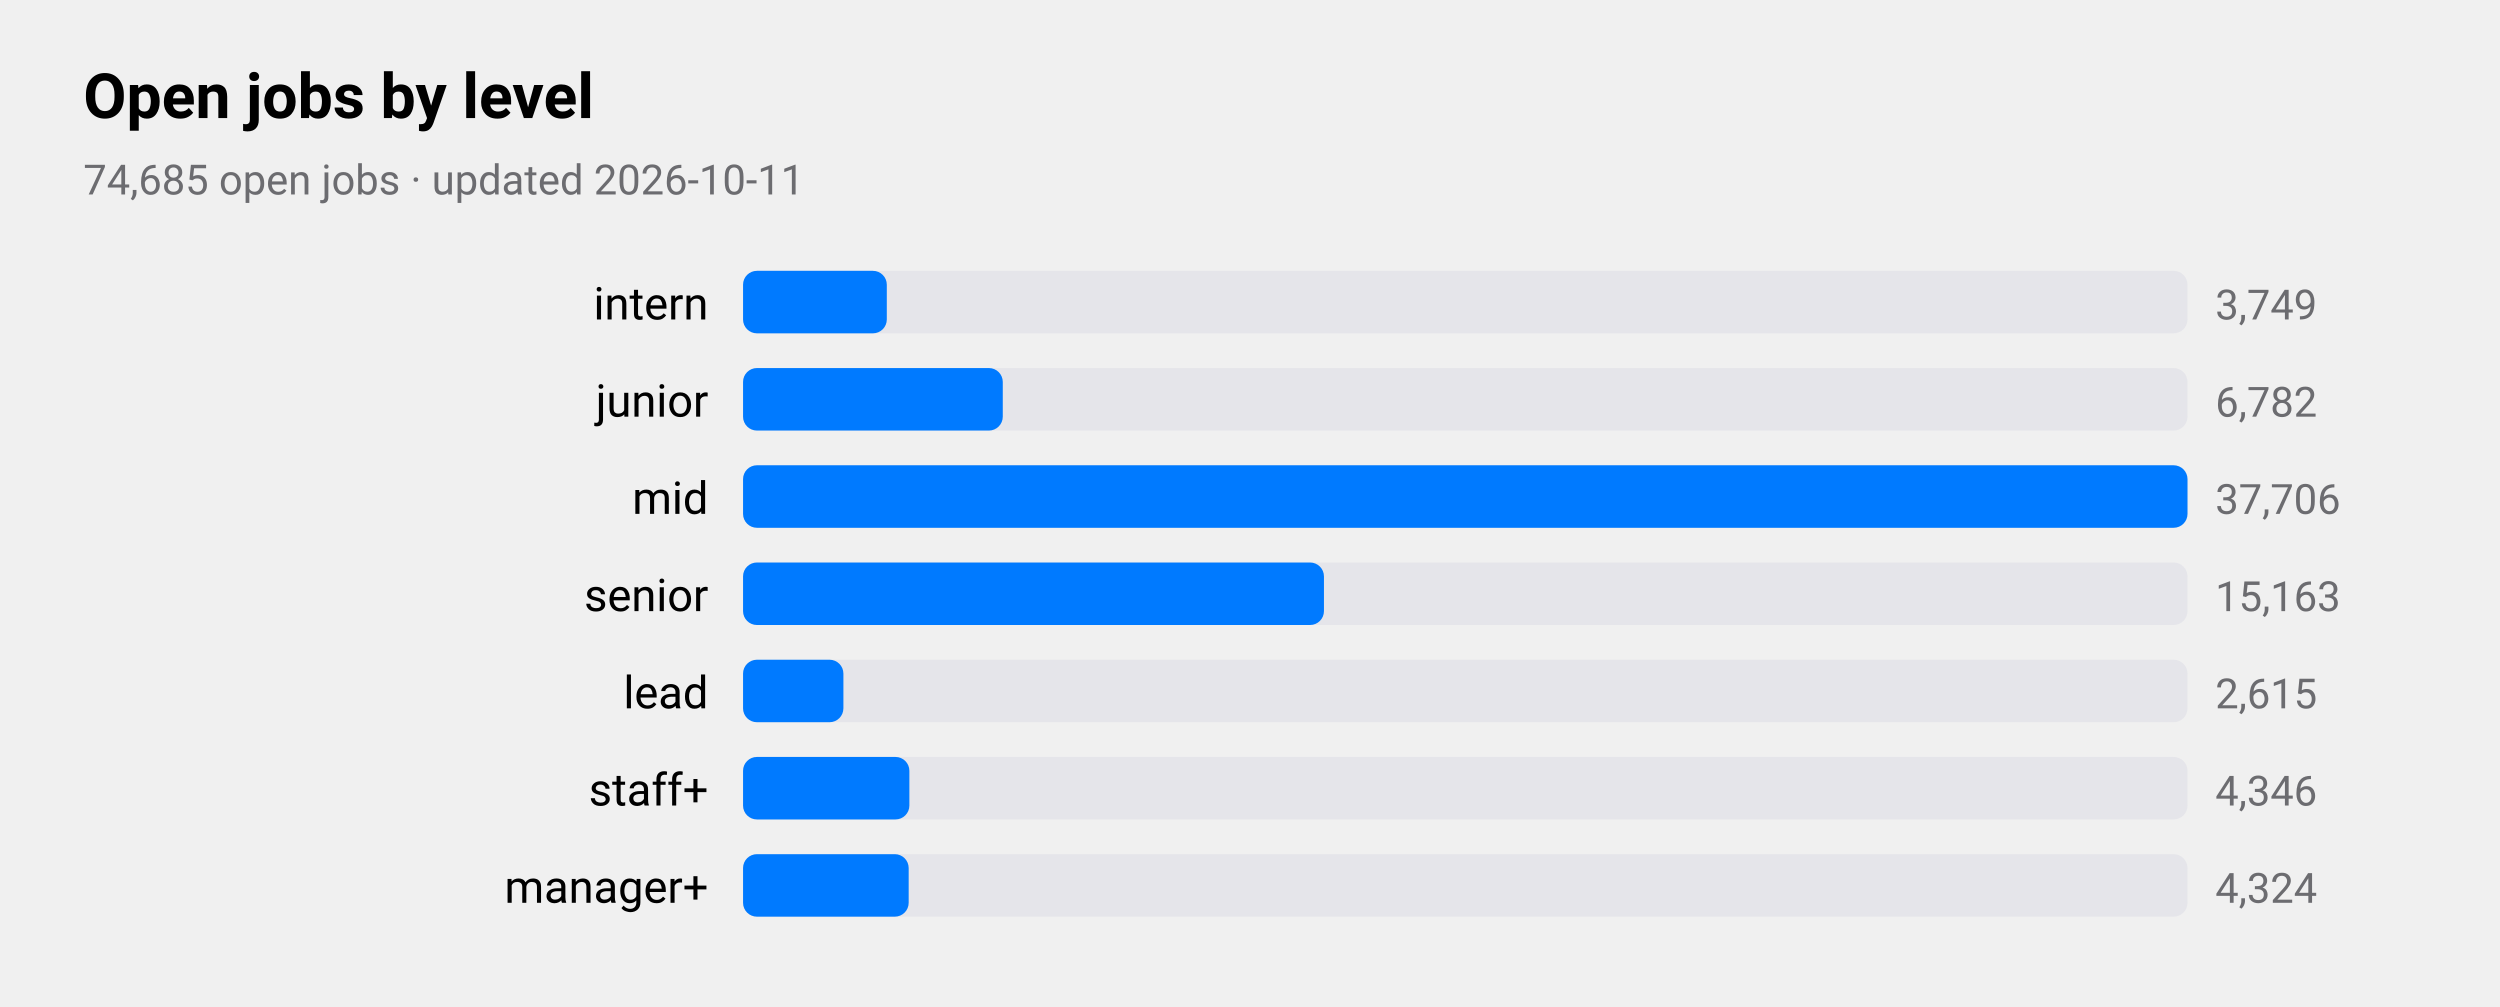
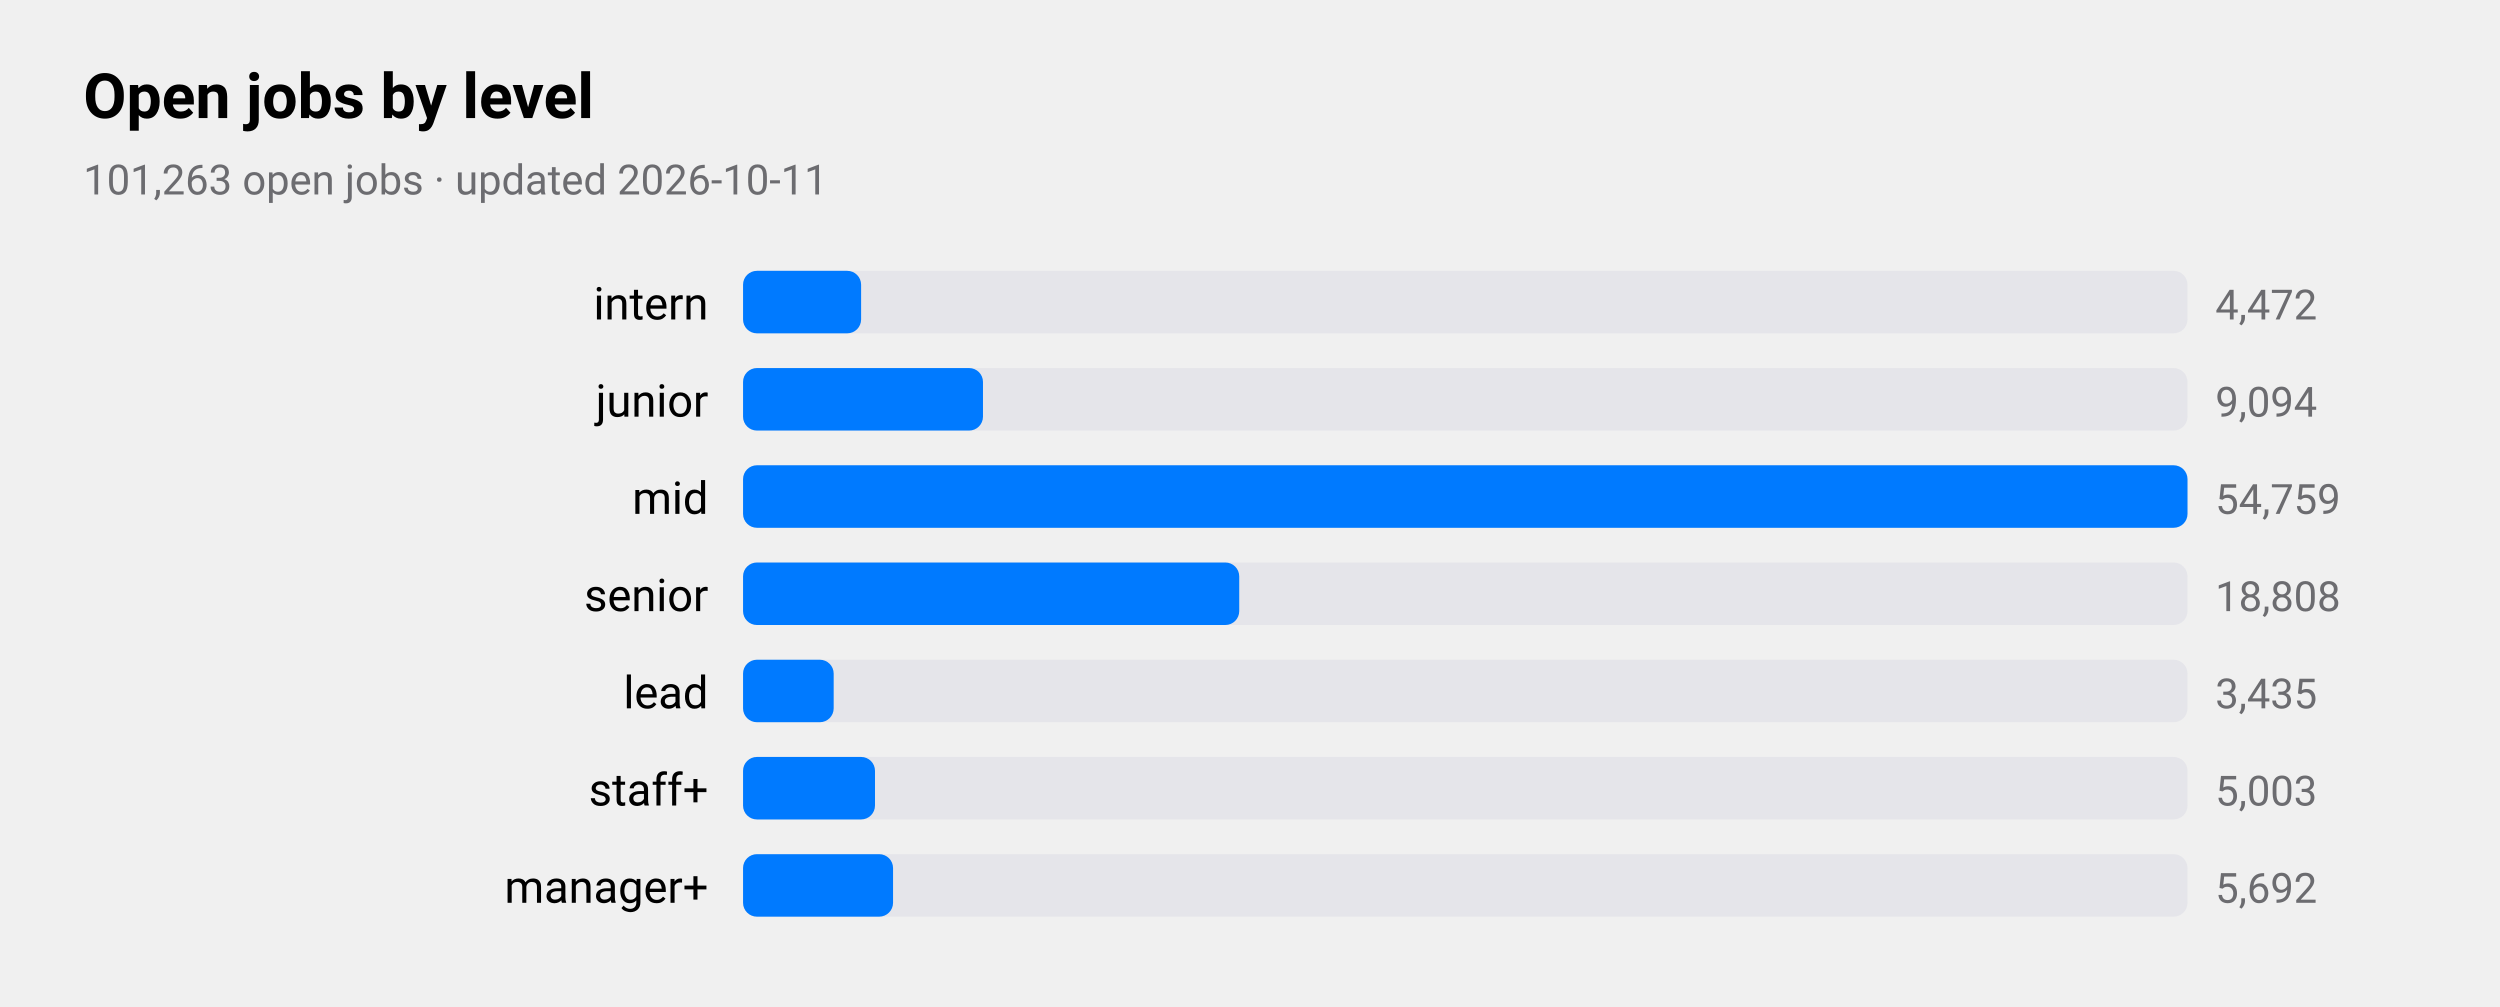
<svg xmlns="http://www.w3.org/2000/svg" viewBox="0 0 720 290" width="720" height="290" role="img" aria-label="Open jobs by level">
  <style>
text{font-family:-apple-system,BlinkMacSystemFont,"SF Pro Text","Helvetica Neue","Segoe UI",Roboto,sans-serif;fill:#000}
.sub,.val,.axis{fill:#6c6c70}.bar{fill:#007aff}.track{fill:#e5e5ea}.grid{stroke:#d1d1d6}
.l1{fill:none;stroke:#007aff;stroke-width:2.5}.d1{fill:#007aff}.l2{fill:none;stroke:#ff9500;stroke-width:2.5}.d2{fill:#ff9500}
.l3{fill:none;stroke:#34c759;stroke-width:2.5}.d3{fill:#34c759}.l4{fill:none;stroke:#af52de;stroke-width:2.5}.d4{fill:#af52de}
.l5{fill:none;stroke:#ff3b30;stroke-width:2.5}.d5{fill:#ff3b30}.l6{fill:none;stroke:#00b8d4;stroke-width:2.5}.d6{fill:#00b8d4}
@media(prefers-color-scheme:dark){text{fill:#fff}.sub,.val,.axis{fill:#98989d}.bar{fill:#0a84ff}.track{fill:#2c2c2e}.grid{stroke:#38383a}
.l1{stroke:#0a84ff}.d1{fill:#0a84ff}.l2{stroke:#ff9f0a}.d2{fill:#ff9f0a}
.l3{stroke:#30d158}.d3{fill:#30d158}.l4{stroke:#bf5af2}.d4{fill:#bf5af2}.l5{stroke:#ff453a}.d5{fill:#ff453a}.l6{stroke:#40cbe0}.d6{fill:#40cbe0}}
</style>
  <text x="24" y="34" font-size="18" font-weight="600">Open jobs by level</text>
-   <text class="sub" x="24" y="56" font-size="12">74,685 open jobs · updated 2026-10-11</text>
+   <text class="sub" x="24" y="56" font-size="12">101,263 open jobs · updated 2026-10-11</text>
  <text x="204" y="92" font-size="13" text-anchor="end">intern</text>
  <rect class="track" x="214" y="78" width="416" height="18" rx="4" />
-   <rect class="bar" x="214" y="78" width="41.4" height="18" rx="4" />
-   <text class="val" x="638" y="92" font-size="12">3,749</text>
+   <rect class="bar" x="214" y="78" width="34.0" height="18" rx="4" />
+   <text class="val" x="638" y="92" font-size="12">4,472</text>
  <text x="204" y="120" font-size="13" text-anchor="end">junior</text>
  <rect class="track" x="214" y="106" width="416" height="18" rx="4" />
-   <rect class="bar" x="214" y="106" width="74.8" height="18" rx="4" />
-   <text class="val" x="638" y="120" font-size="12">6,782</text>
+   <rect class="bar" x="214" y="106" width="69.1" height="18" rx="4" />
+   <text class="val" x="638" y="120" font-size="12">9,094</text>
  <text x="204" y="148" font-size="13" text-anchor="end">mid</text>
  <rect class="track" x="214" y="134" width="416" height="18" rx="4" />
  <rect class="bar" x="214" y="134" width="416.0" height="18" rx="4" />
-   <text class="val" x="638" y="148" font-size="12">37,706</text>
+   <text class="val" x="638" y="148" font-size="12">54,759</text>
  <text x="204" y="176" font-size="13" text-anchor="end">senior</text>
  <rect class="track" x="214" y="162" width="416" height="18" rx="4" />
-   <rect class="bar" x="214" y="162" width="167.3" height="18" rx="4" />
-   <text class="val" x="638" y="176" font-size="12">15,163</text>
+   <rect class="bar" x="214" y="162" width="142.9" height="18" rx="4" />
+   <text class="val" x="638" y="176" font-size="12">18,808</text>
  <text x="204" y="204" font-size="13" text-anchor="end">lead</text>
  <rect class="track" x="214" y="190" width="416" height="18" rx="4" />
-   <rect class="bar" x="214" y="190" width="28.9" height="18" rx="4" />
-   <text class="val" x="638" y="204" font-size="12">2,615</text>
+   <rect class="bar" x="214" y="190" width="26.1" height="18" rx="4" />
+   <text class="val" x="638" y="204" font-size="12">3,435</text>
  <text x="204" y="232" font-size="13" text-anchor="end">staff+</text>
  <rect class="track" x="214" y="218" width="416" height="18" rx="4" />
-   <rect class="bar" x="214" y="218" width="47.9" height="18" rx="4" />
-   <text class="val" x="638" y="232" font-size="12">4,346</text>
+   <rect class="bar" x="214" y="218" width="38.0" height="18" rx="4" />
+   <text class="val" x="638" y="232" font-size="12">5,003</text>
  <text x="204" y="260" font-size="13" text-anchor="end">manager+</text>
  <rect class="track" x="214" y="246" width="416" height="18" rx="4" />
-   <rect class="bar" x="214" y="246" width="47.7" height="18" rx="4" />
-   <text class="val" x="638" y="260" font-size="12">4,324</text>
+   <rect class="bar" x="214" y="246" width="43.2" height="18" rx="4" />
+   <text class="val" x="638" y="260" font-size="12">5,692</text>
</svg>
